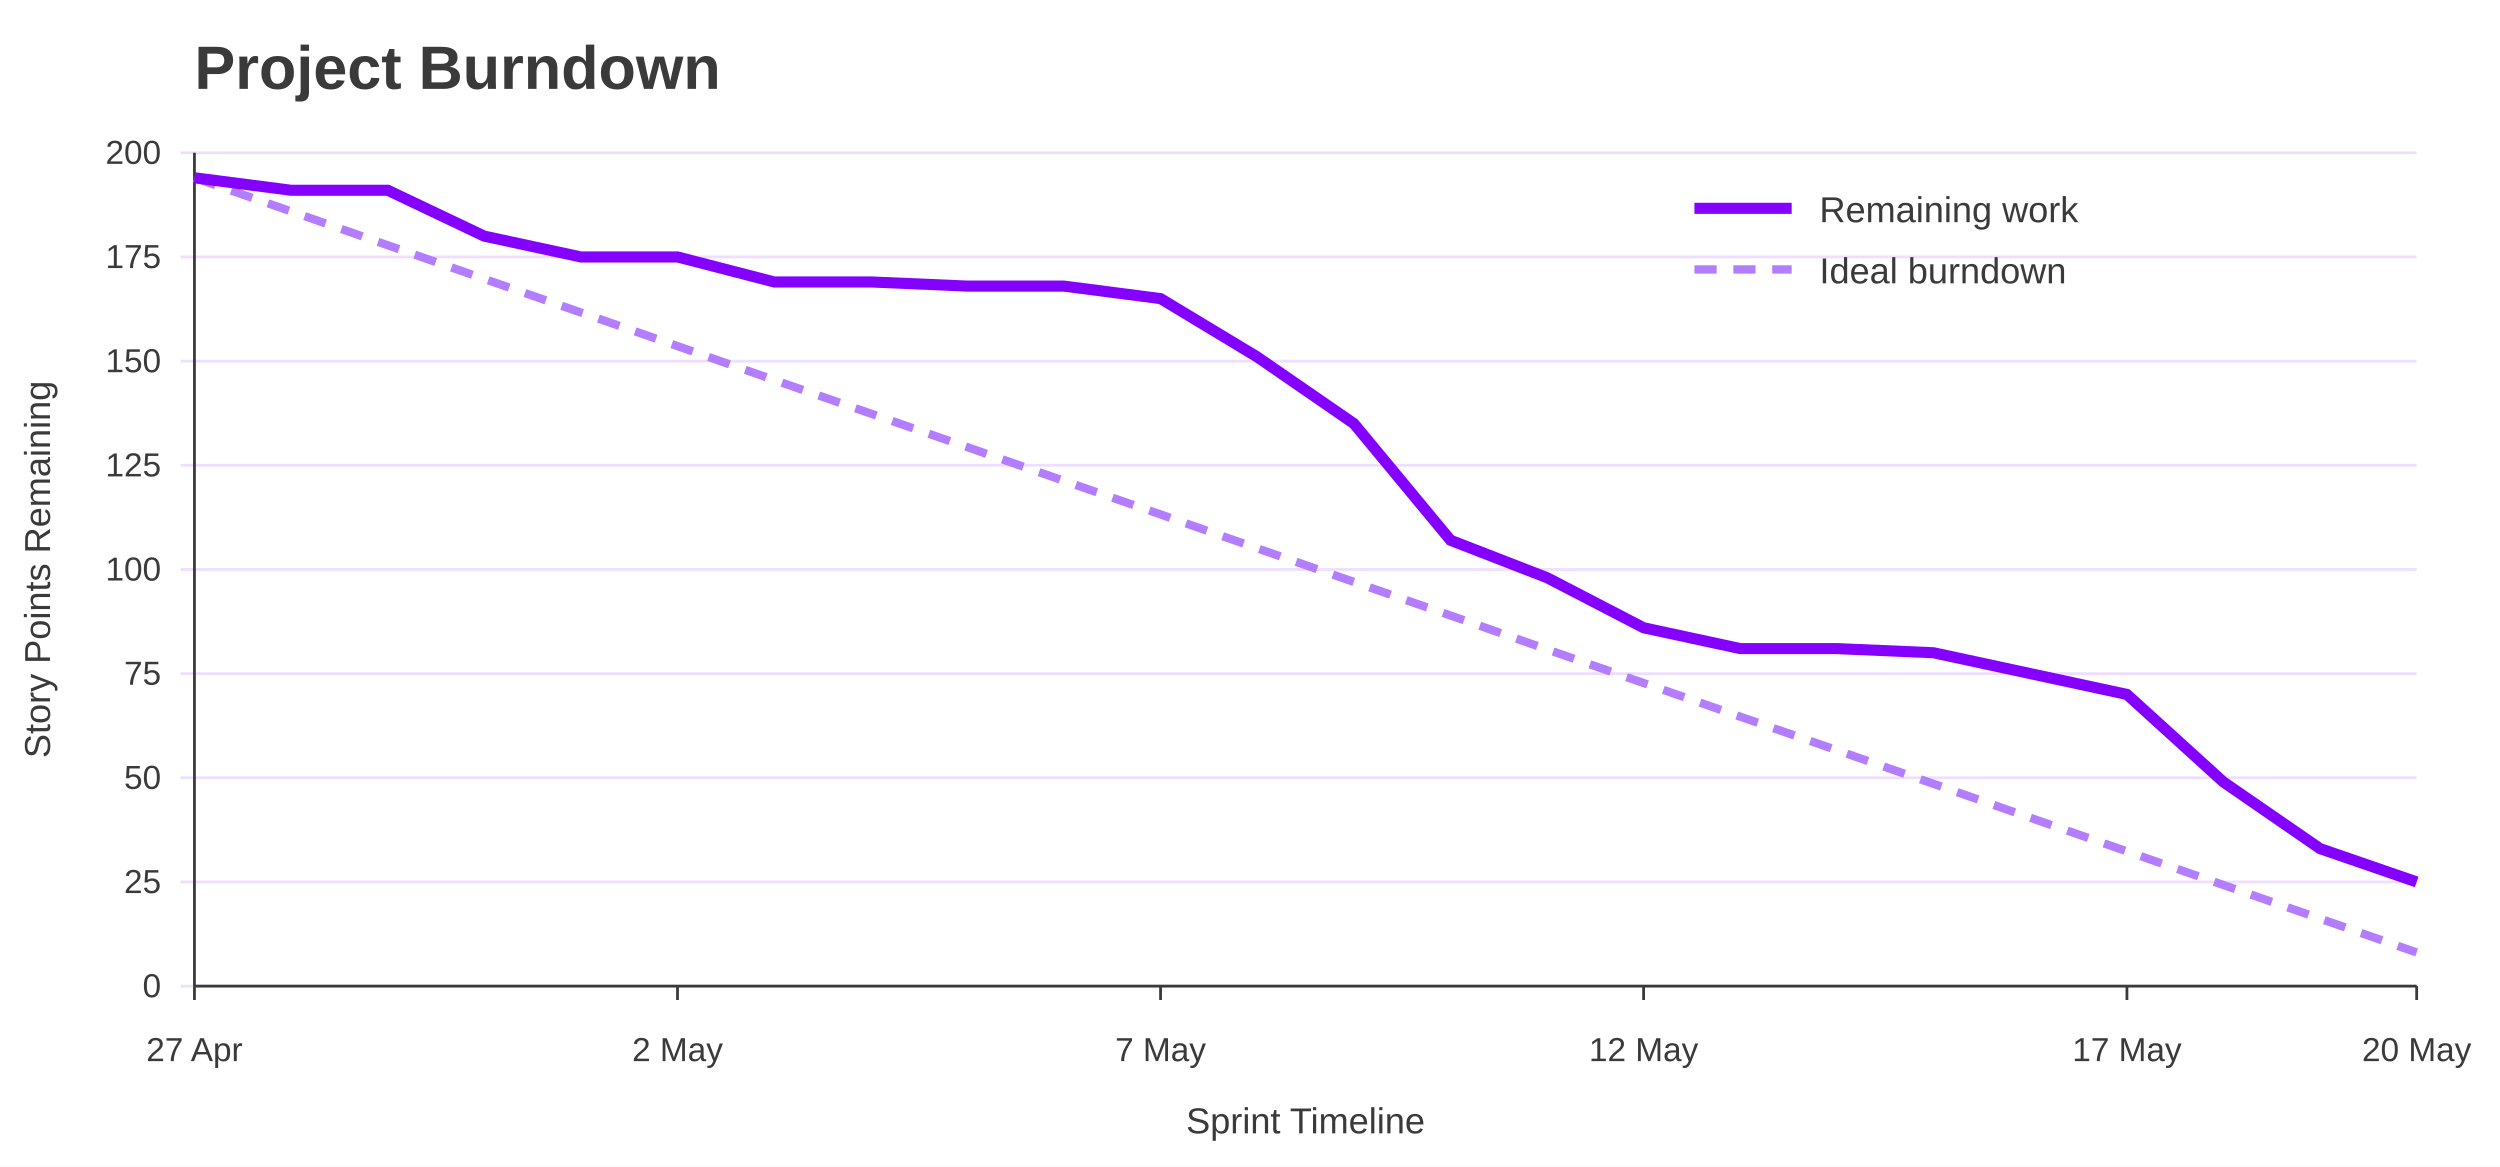
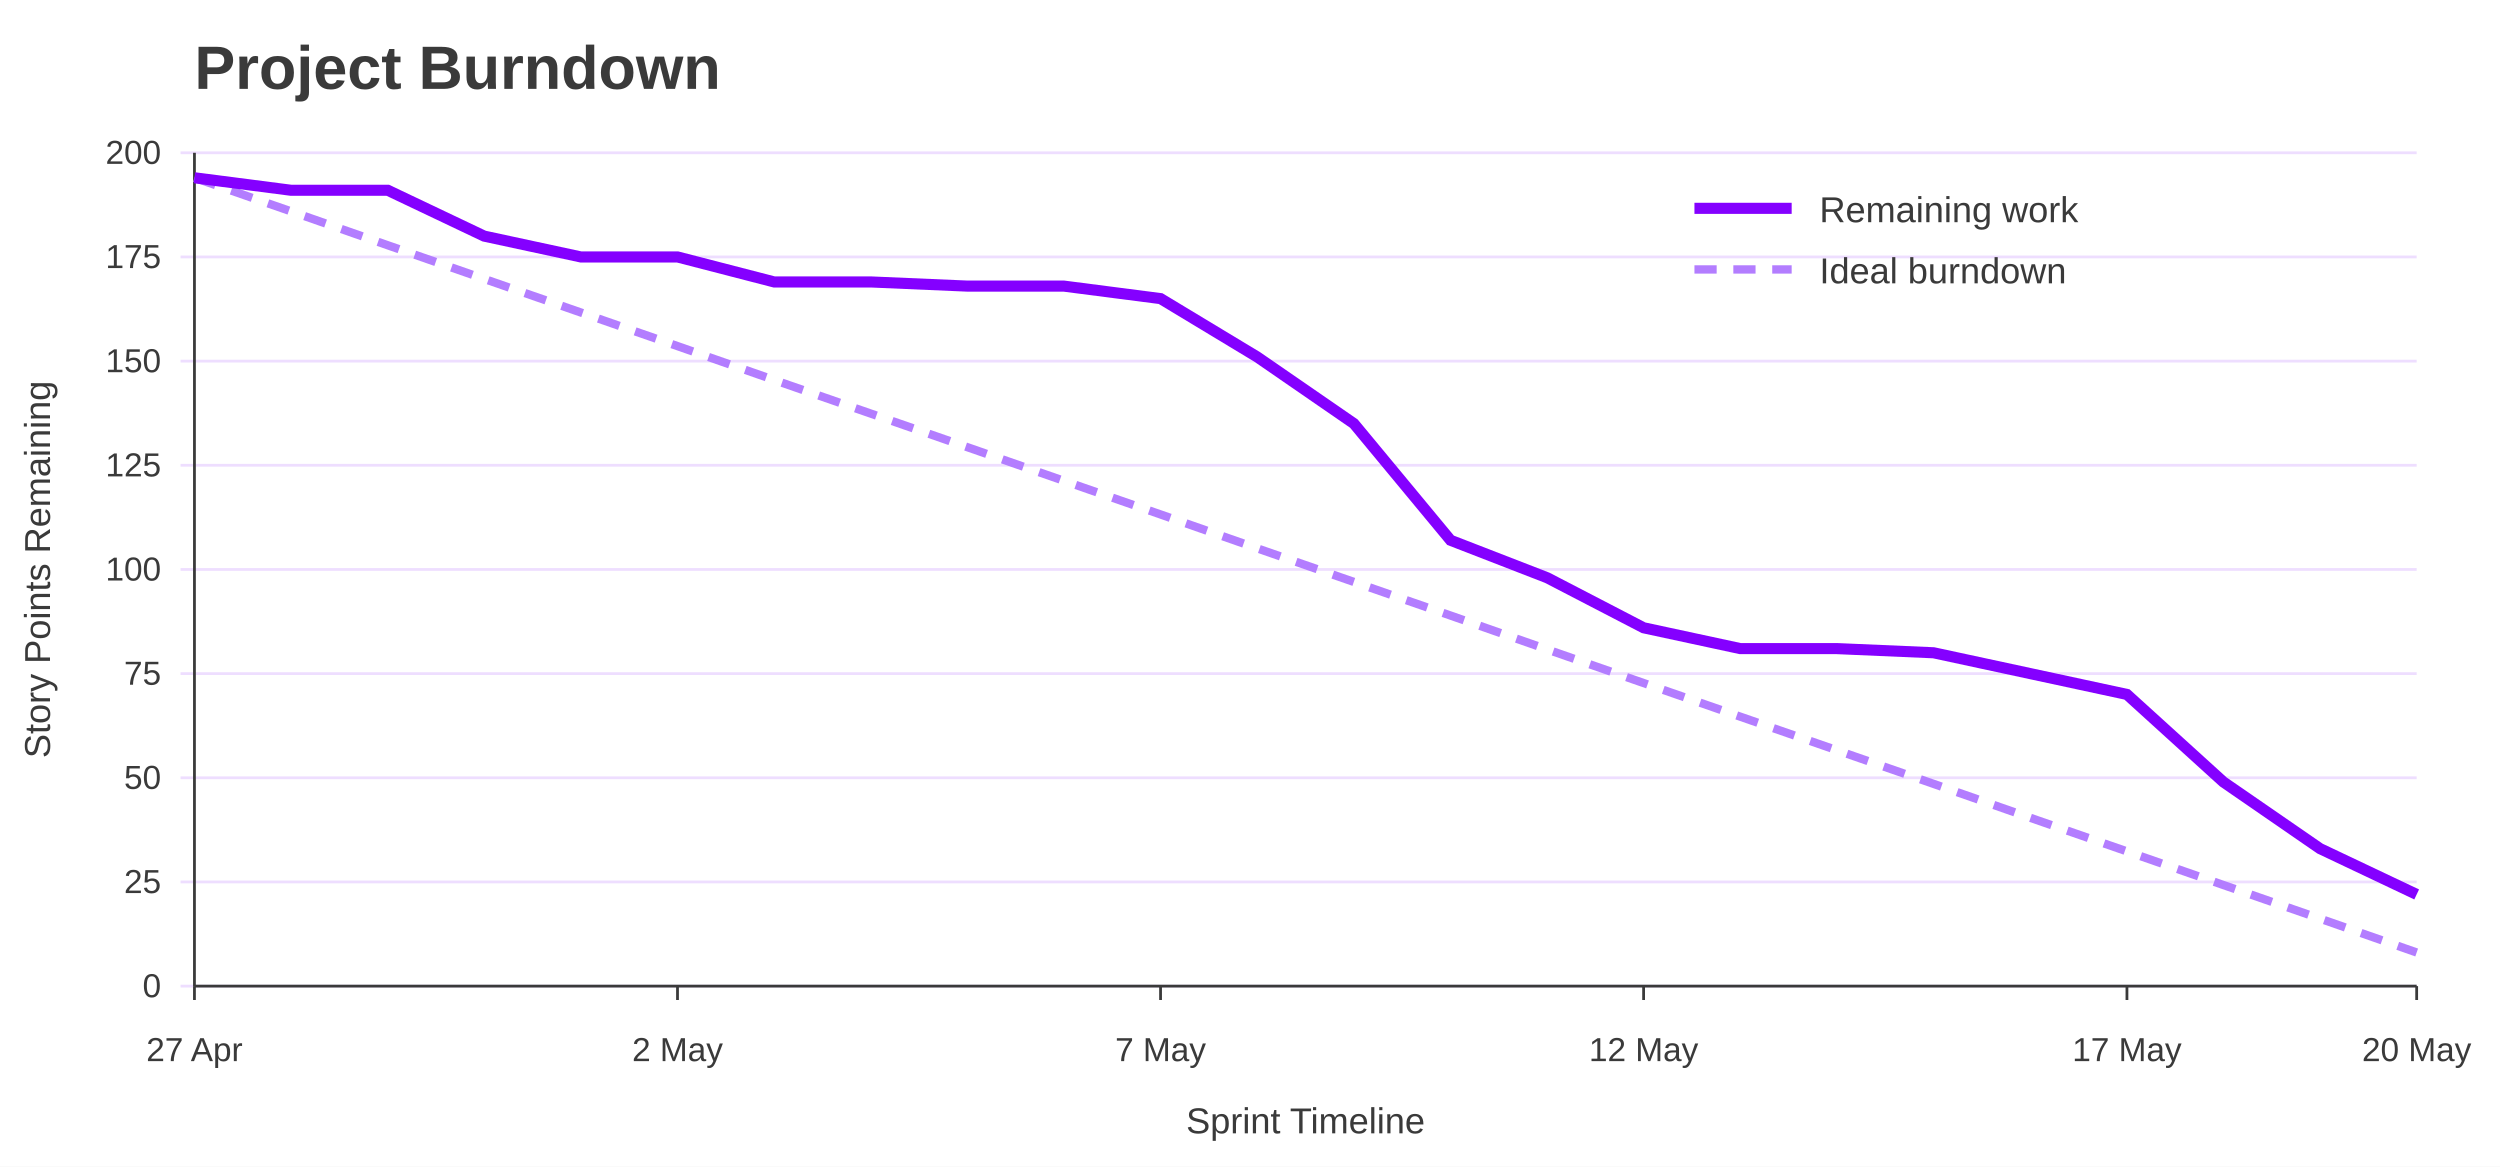
<svg xmlns="http://www.w3.org/2000/svg" width="900" height="420" viewBox="0 0 900 420" role="img" aria-labelledby="title desc">
  <rect width="100%" height="100%" fill="#ffffff" />
  <text x="70" y="32" font-family="Jost, Arial, Helvetica, sans-serif" font-size="22" font-weight="700" fill="#3A3A3A">Project Burndown</text>
  <line x1="65" y1="355.0" x2="870" y2="355.0" stroke="#EEDEFF" />
  <text x="58" y="359.0" font-family="Overpass, Arial, Helvetica, sans-serif" font-size="12" text-anchor="end" fill="#3A3A3A">0</text>
  <line x1="65" y1="317.5" x2="870" y2="317.5" stroke="#EEDEFF" />
  <text x="58" y="321.5" font-family="Overpass, Arial, Helvetica, sans-serif" font-size="12" text-anchor="end" fill="#3A3A3A">25</text>
  <line x1="65" y1="280.0" x2="870" y2="280.0" stroke="#EEDEFF" />
  <text x="58" y="284.0" font-family="Overpass, Arial, Helvetica, sans-serif" font-size="12" text-anchor="end" fill="#3A3A3A">50</text>
  <line x1="65" y1="242.5" x2="870" y2="242.5" stroke="#EEDEFF" />
  <text x="58" y="246.5" font-family="Overpass, Arial, Helvetica, sans-serif" font-size="12" text-anchor="end" fill="#3A3A3A">75</text>
  <line x1="65" y1="205.0" x2="870" y2="205.0" stroke="#EEDEFF" />
  <text x="58" y="209.0" font-family="Overpass, Arial, Helvetica, sans-serif" font-size="12" text-anchor="end" fill="#3A3A3A">100</text>
  <line x1="65" y1="167.5" x2="870" y2="167.5" stroke="#EEDEFF" />
  <text x="58" y="171.5" font-family="Overpass, Arial, Helvetica, sans-serif" font-size="12" text-anchor="end" fill="#3A3A3A">125</text>
  <line x1="65" y1="130.0" x2="870" y2="130.0" stroke="#EEDEFF" />
  <text x="58" y="134.0" font-family="Overpass, Arial, Helvetica, sans-serif" font-size="12" text-anchor="end" fill="#3A3A3A">150</text>
  <line x1="65" y1="92.5" x2="870" y2="92.5" stroke="#EEDEFF" />
  <text x="58" y="96.5" font-family="Overpass, Arial, Helvetica, sans-serif" font-size="12" text-anchor="end" fill="#3A3A3A">175</text>
  <line x1="65" y1="55.0" x2="870" y2="55.0" stroke="#EEDEFF" />
  <text x="58" y="59.0" font-family="Overpass, Arial, Helvetica, sans-serif" font-size="12" text-anchor="end" fill="#3A3A3A">200</text>
  <line x1="70.0" y1="355" x2="70.0" y2="360" stroke="#3A3A3A" />
  <text x="70.0" y="382" font-family="Overpass, Arial, Helvetica, sans-serif" font-size="12" text-anchor="middle" fill="#3A3A3A">27 Apr</text>
  <line x1="243.9" y1="355" x2="243.9" y2="360" stroke="#3A3A3A" />
  <text x="243.9" y="382" font-family="Overpass, Arial, Helvetica, sans-serif" font-size="12" text-anchor="middle" fill="#3A3A3A">2 May</text>
  <line x1="417.8" y1="355" x2="417.8" y2="360" stroke="#3A3A3A" />
  <text x="417.8" y="382" font-family="Overpass, Arial, Helvetica, sans-serif" font-size="12" text-anchor="middle" fill="#3A3A3A">7 May</text>
  <line x1="591.7" y1="355" x2="591.7" y2="360" stroke="#3A3A3A" />
  <text x="591.7" y="382" font-family="Overpass, Arial, Helvetica, sans-serif" font-size="12" text-anchor="middle" fill="#3A3A3A">12 May</text>
  <line x1="765.7" y1="355" x2="765.7" y2="360" stroke="#3A3A3A" />
  <text x="765.7" y="382" font-family="Overpass, Arial, Helvetica, sans-serif" font-size="12" text-anchor="middle" fill="#3A3A3A">17 May</text>
  <line x1="870.0" y1="355" x2="870.0" y2="360" stroke="#3A3A3A" />
  <text x="870.0" y="382" font-family="Overpass, Arial, Helvetica, sans-serif" font-size="12" text-anchor="middle" fill="#3A3A3A">20 May</text>
  <line x1="70" y1="55" x2="70" y2="355" stroke="#3A3A3A" />
  <line x1="70" y1="355" x2="870" y2="355" stroke="#3A3A3A" />
  <text x="18" y="205.0" font-family="Overpass, Arial, Helvetica, sans-serif" font-size="13" text-anchor="middle" transform="rotate(-90 18 205.0)" fill="#3A3A3A">Story Points Remaining</text>
  <text x="470.0" y="408" font-family="Overpass, Arial, Helvetica, sans-serif" font-size="13" text-anchor="middle" fill="#3A3A3A">Sprint Timeline</text>
  <polyline points="70.0,64.0 104.8,76.1 139.6,88.3 174.3,100.4 209.1,112.5 243.9,124.6 278.7,136.8 313.5,148.9 348.3,161.0 383.0,173.1 417.8,185.2 452.6,197.4 487.4,209.5 522.2,221.6 557.0,233.8 591.7,245.9 626.5,258.0 661.3,270.1 696.1,282.2 730.9,294.4 765.7,306.5 800.4,318.6 835.2,330.7 870.0,342.9" fill="none" stroke="#B37DFF" stroke-width="3" stroke-dasharray="8 6" />
-   <polyline points="70.0,64.0 104.8,68.5 139.6,68.5 174.3,85.0 209.1,92.5 243.9,92.5 278.7,101.5 313.5,101.5 348.3,103.0 383.0,103.0 417.8,107.5 452.6,128.5 487.4,152.5 522.2,194.5 557.0,208.0 591.7,226.0 626.5,233.5 661.3,233.5 696.1,235.0 730.9,242.5 765.7,250.0 800.4,281.5 835.2,305.5 870.0,317.5" fill="none" stroke="#8400FF" stroke-width="4" />
+   <polyline points="70.0,64.0 104.8,68.5 139.6,68.5 174.3,85.0 209.1,92.5 243.9,92.5 278.7,101.5 313.5,101.5 348.3,103.0 383.0,103.0 417.8,107.5 452.6,128.5 487.4,152.5 522.2,194.5 557.0,208.0 591.7,226.0 626.5,233.5 661.3,233.5 696.1,235.0 730.9,242.5 765.7,250.0 800.4,281.5 835.2,305.5 870.0,322.0" fill="none" stroke="#8400FF" stroke-width="4" />
  <line x1="610" y1="75" x2="645" y2="75" stroke="#8400FF" stroke-width="4" />
  <text x="655" y="80" font-family="Overpass, Arial, Helvetica, sans-serif" font-size="13" fill="#3A3A3A">Remaining work</text>
  <line x1="610" y1="97" x2="645" y2="97" stroke="#B37DFF" stroke-width="3" stroke-dasharray="8 6" />
  <text x="655" y="102" font-family="Overpass, Arial, Helvetica, sans-serif" font-size="13" fill="#3A3A3A">Ideal burndown</text>
</svg>
